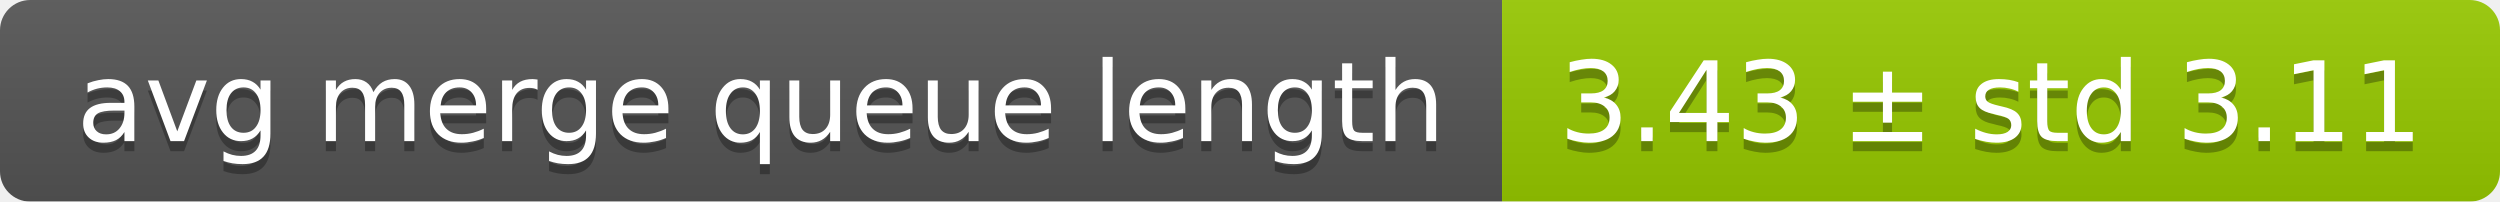
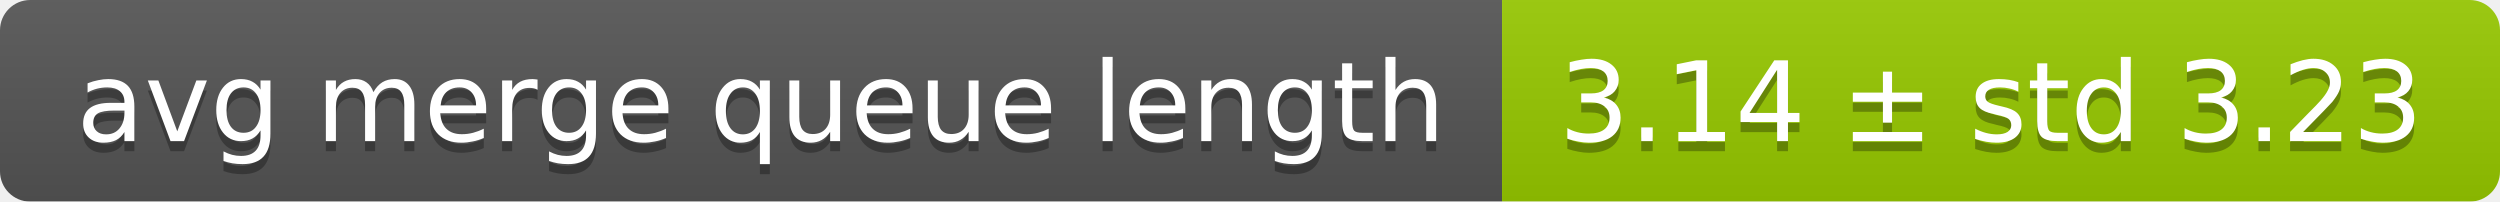
<svg xmlns="http://www.w3.org/2000/svg" width="248" height="20">
  <linearGradient id="smooth" x2="0" y2="100%">
    <stop offset="0" stop-color="#bbb" stop-opacity=".1" />
    <stop offset="1" stop-opacity=".1" />
  </linearGradient>
  <mask id="round">
    <rect width="248" height="20" rx="3" fill="#fff" />
  </mask>
  <g mask="url(#round)">
    <rect width="149" height="20" fill="#555" />
    <rect x="149" width="99" height="20" fill="#97ca00" />
    <rect width="248" height="20" fill="url(#smooth)" />
  </g>
  <g fill="#fff" text-anchor="middle" font-family="DejaVu Sans,Verdana,Geneva,sans-serif" font-size="11">
    <text x="75.5" y="15" fill="#010101" fill-opacity=".3">avg merge queue length</text>
    <text x="75.5" y="14">avg merge queue length</text>
-     <text x="197.5" y="15" fill="#010101" fill-opacity=".3">3.43 ± std 3.11</text>
-     <text x="197.5" y="14">3.43 ± std 3.11</text>
+     <text x="197.5" y="15" fill="#010101" fill-opacity=".3">3.14 ± std 3.23</text>
+     <text x="197.5" y="14">3.14 ± std 3.23</text>
  </g>
</svg>
